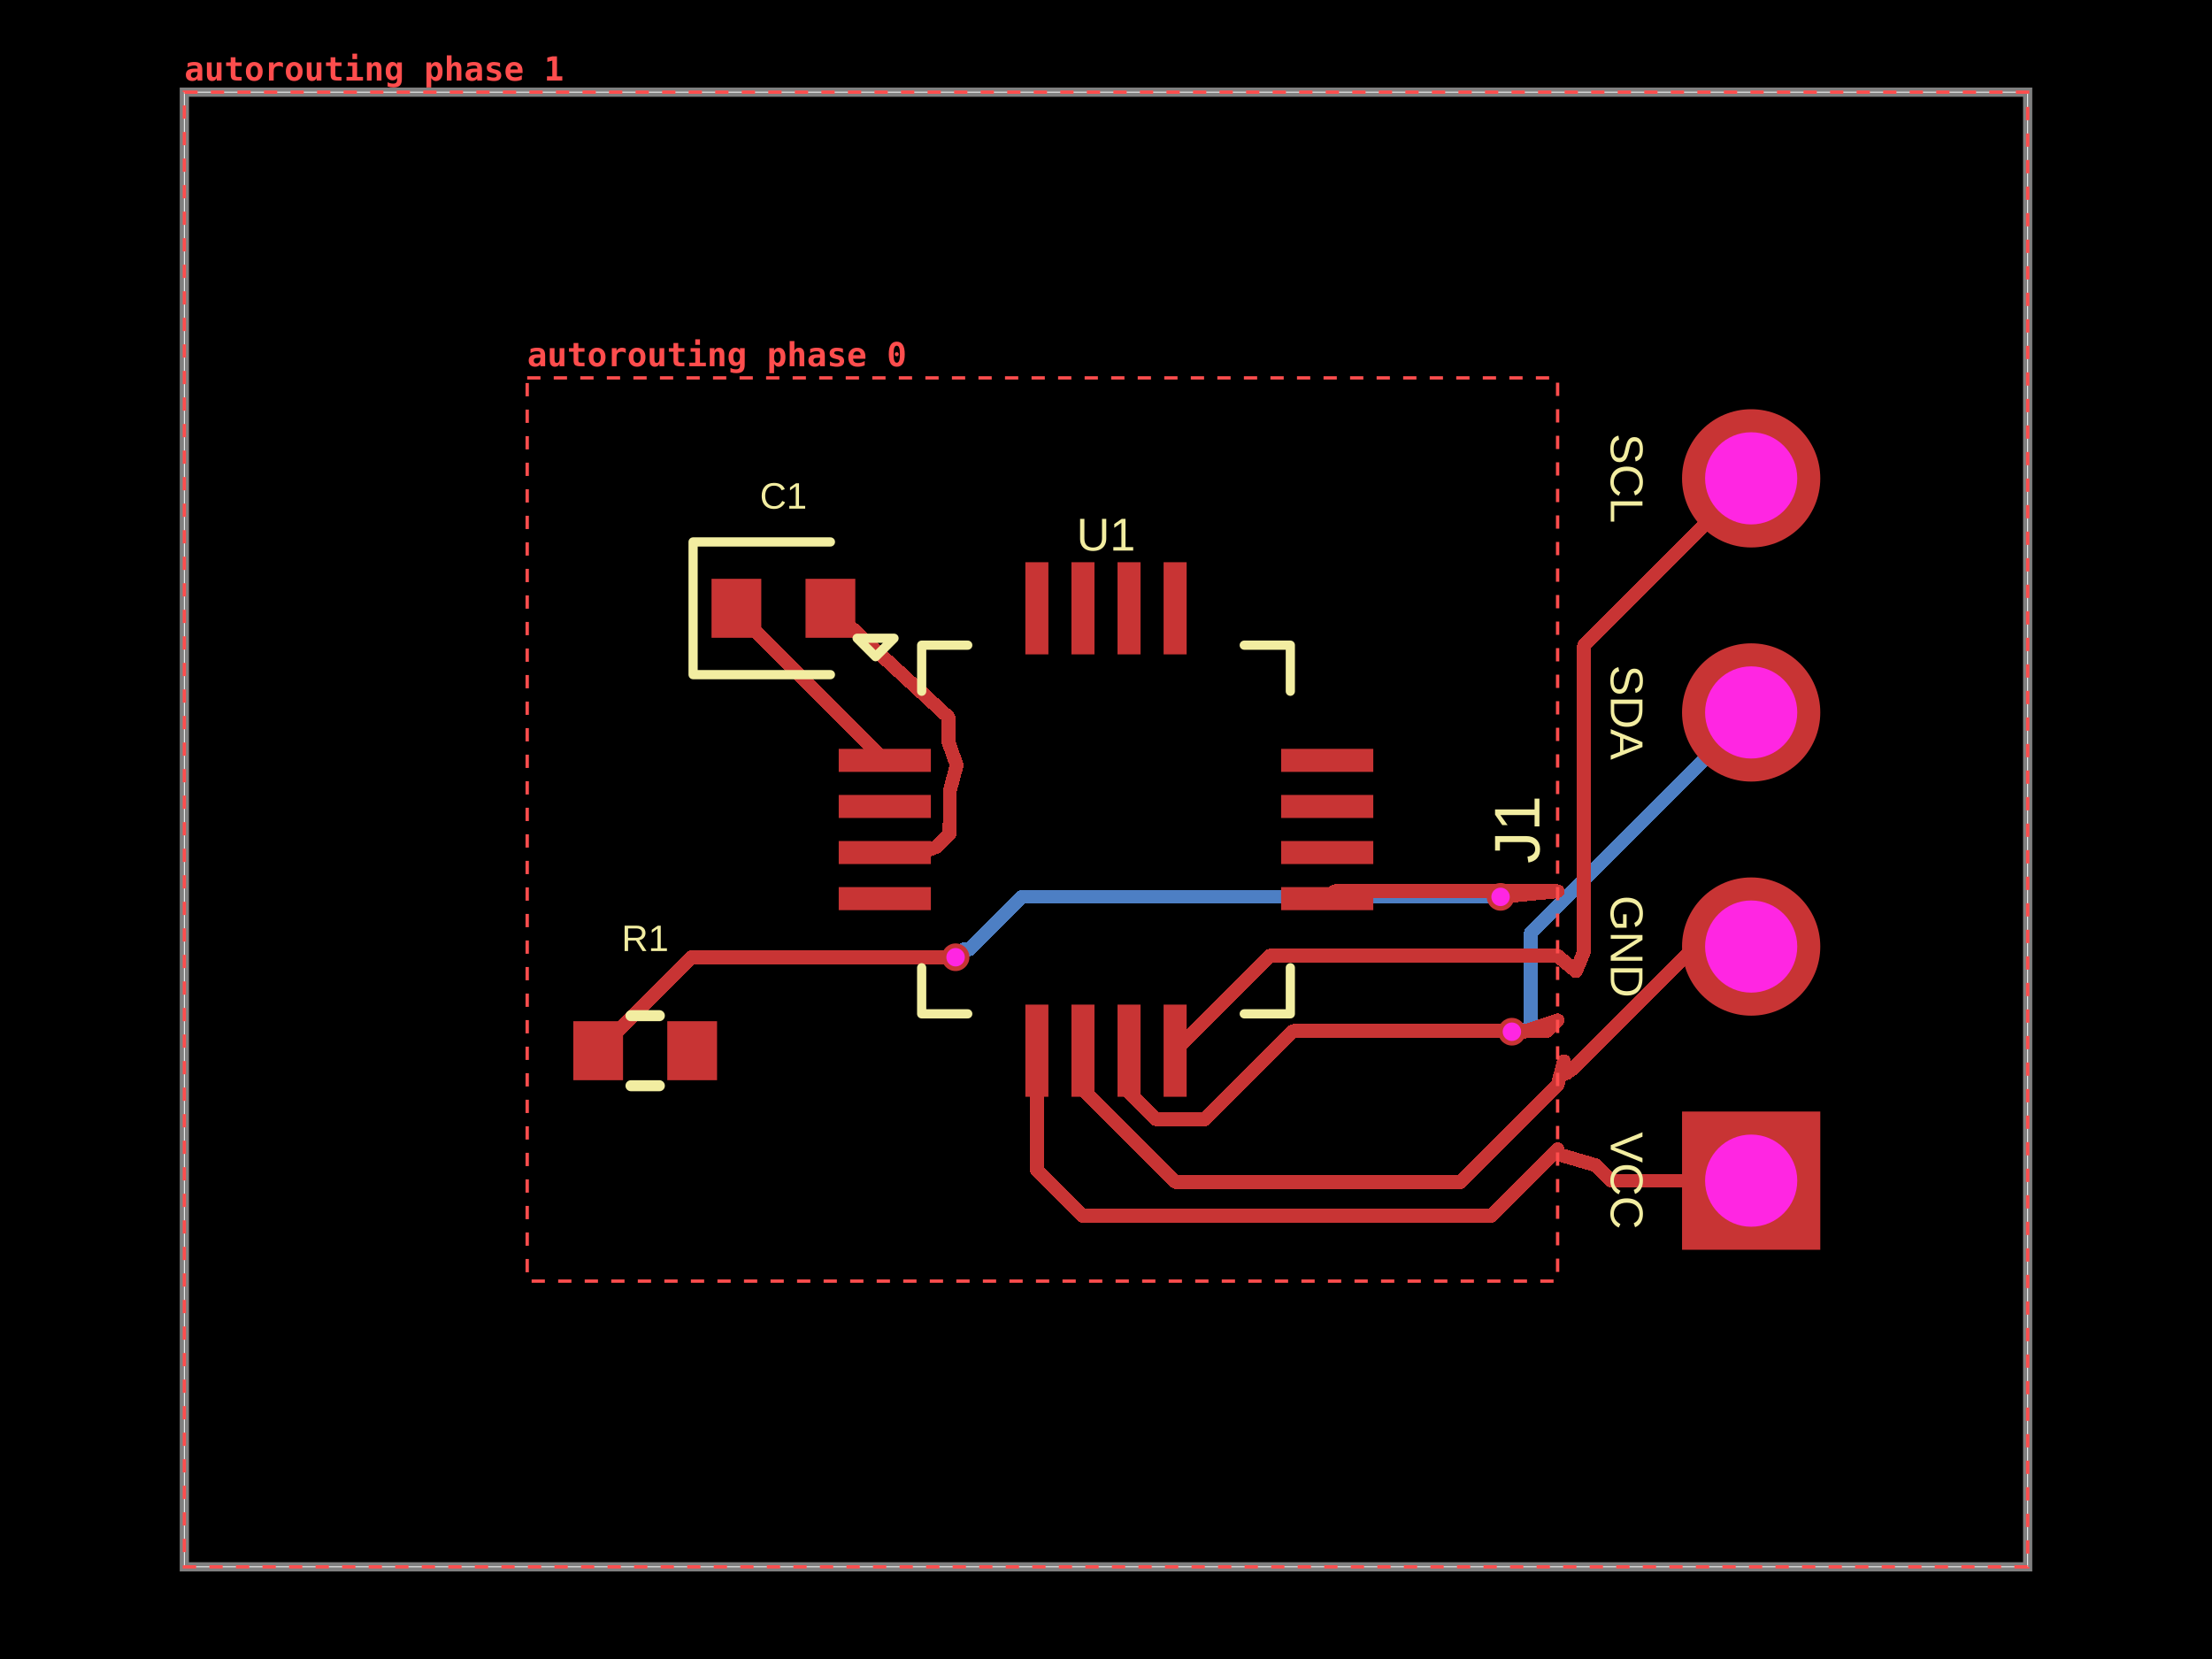
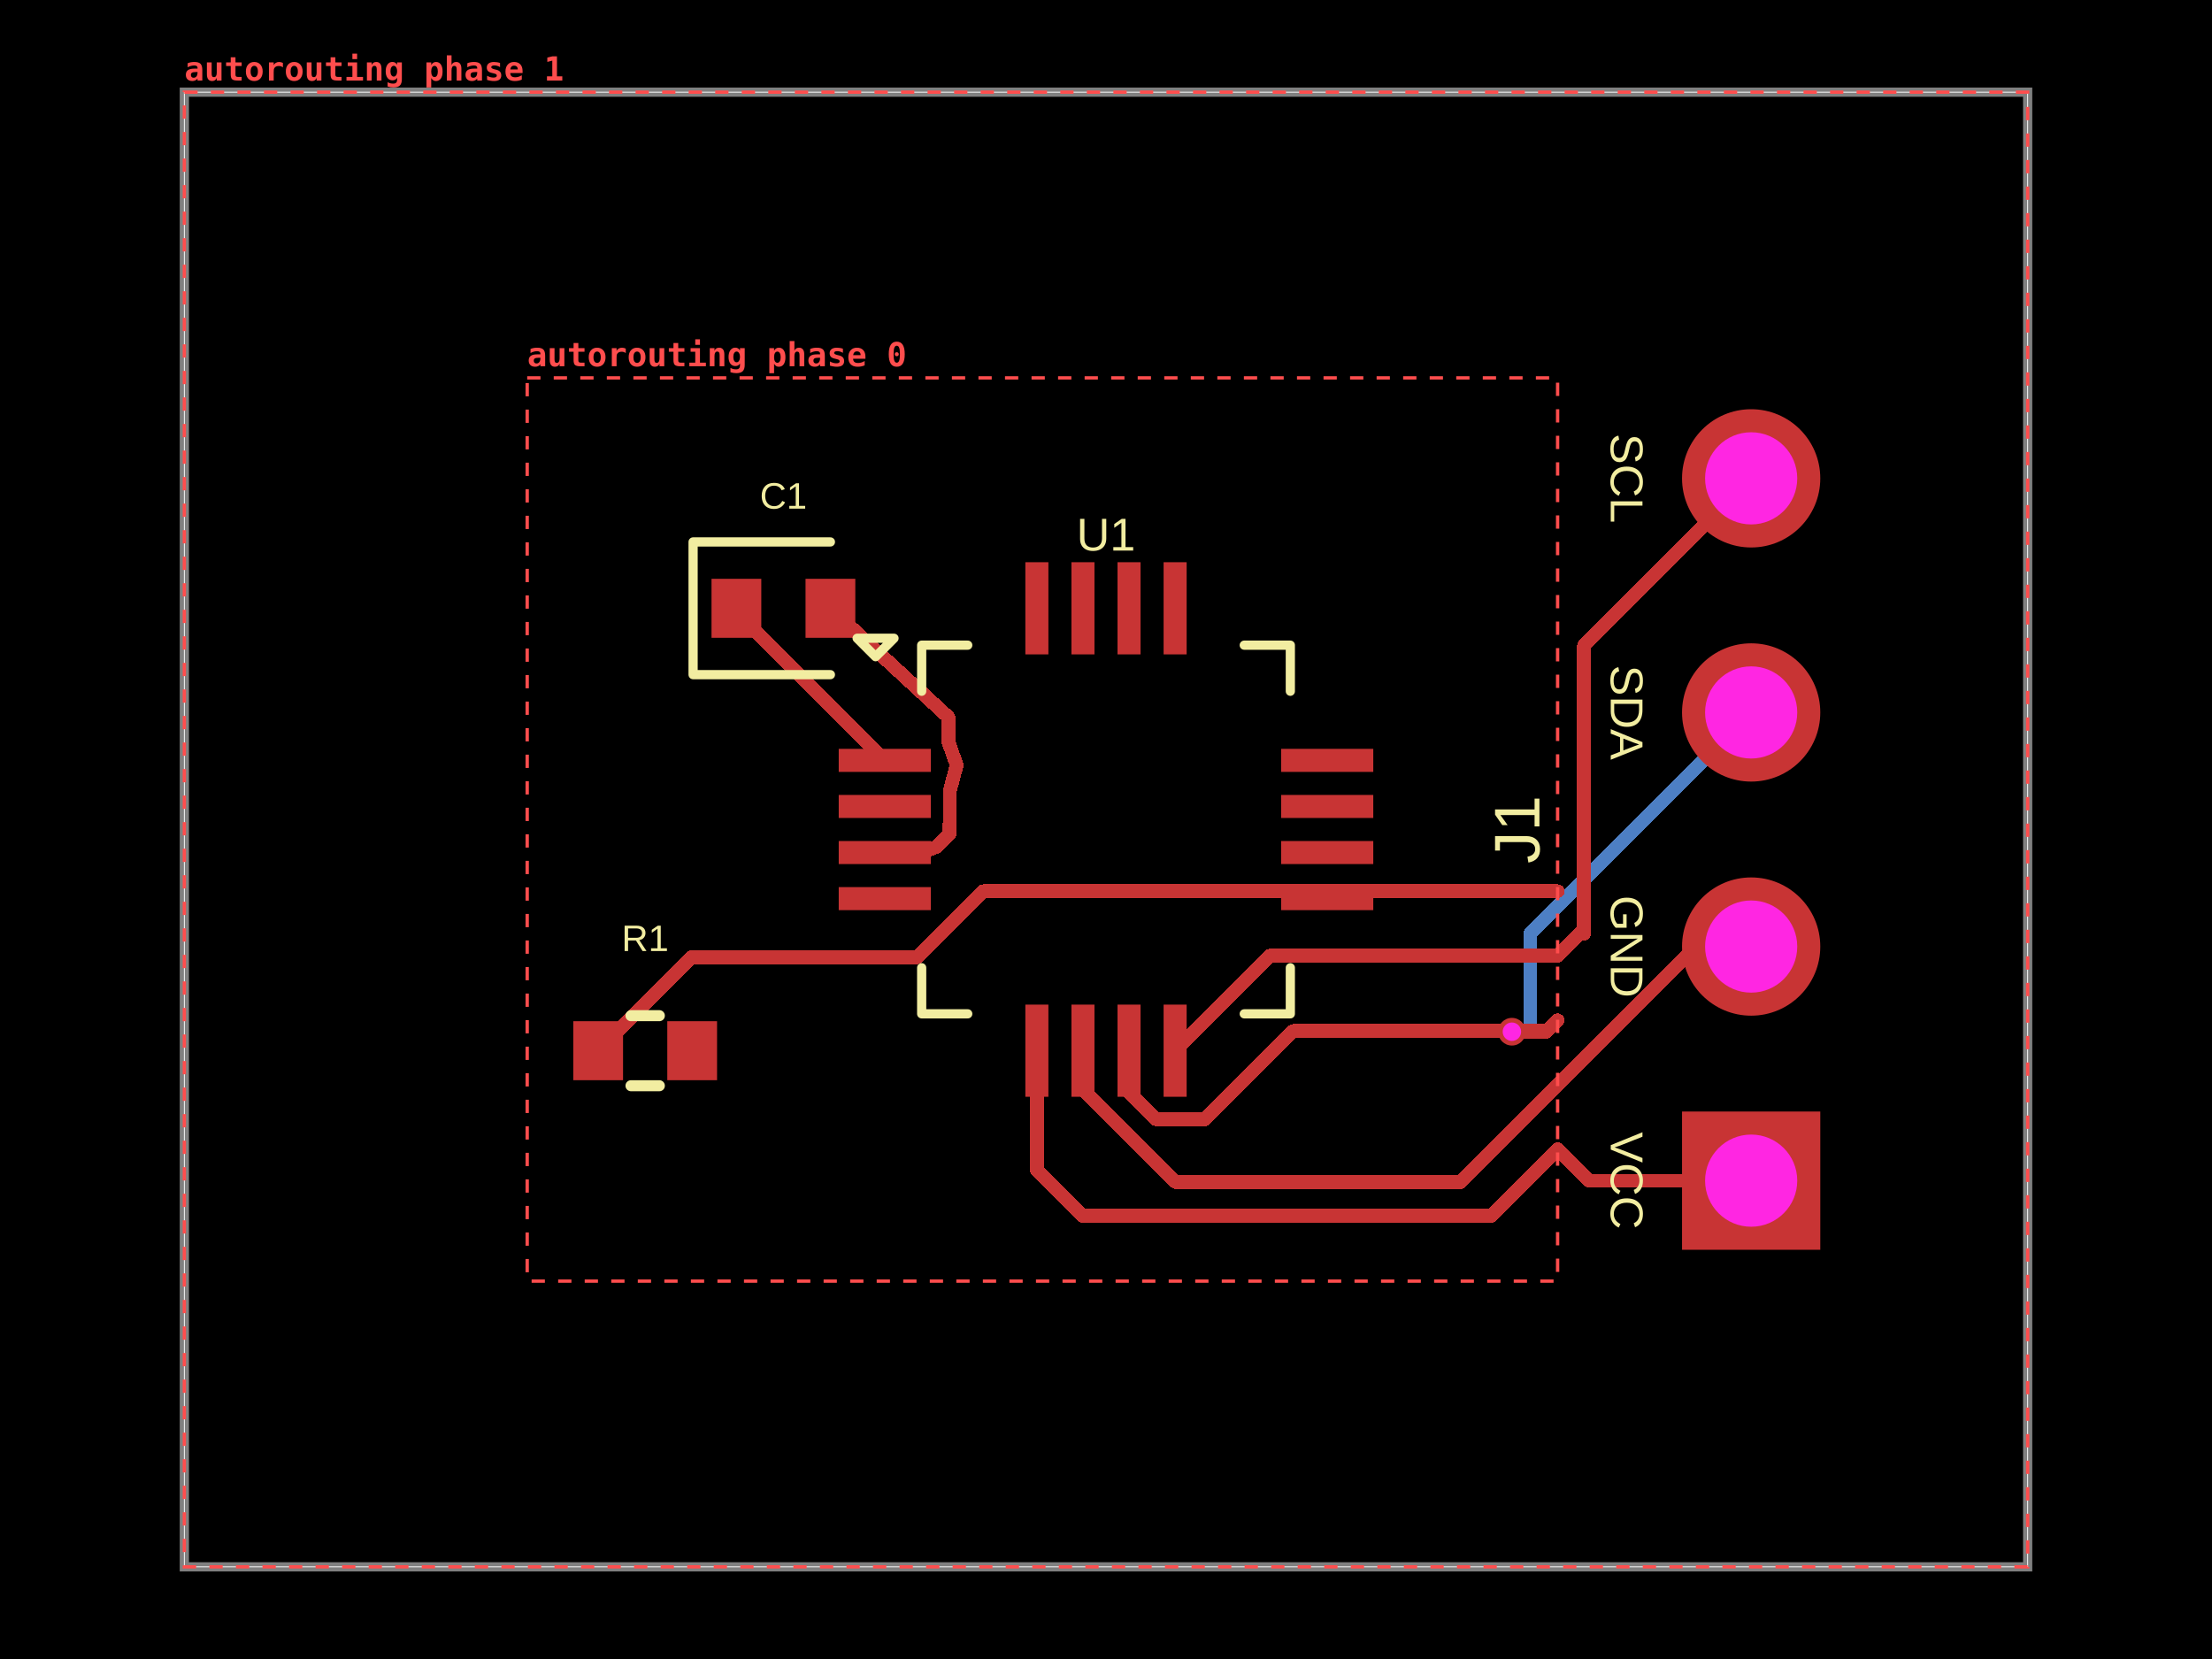
- <svg xmlns="http://www.w3.org/2000/svg" width="800" height="600" data-software-used-string="@tscircuit/core@0.0.1843">
+ <svg xmlns="http://www.w3.org/2000/svg" width="800" height="600" data-software-used-string="@tscircuit/core@0.0.1848">
  <style />
  <rect class="boundary" x="0" y="0" fill="#000" width="800" height="600" data-type="pcb_background" data-pcb-layer="global" />
  <rect class="pcb-boundary" fill="none" stroke="#fff" stroke-width="0.3" x="66.667" y="33.333" width="666.667" height="533.333" data-type="pcb_boundary" data-pcb-layer="global" />
  <path class="pcb-board" d="M 66.667 566.667 L 733.333 566.667 L 733.333 33.333 L 66.667 33.333 Z" fill="none" stroke="rgba(255, 255, 255, 0.5)" stroke-width="3.333" data-type="pcb_board" data-pcb-layer="board" />
-   <path class="pcb-trace" stroke="rgb(77, 127, 196)" fill="none" d="M 633.333 257.667 L 553.684 337.316" stroke-width="5" stroke-linecap="round" stroke-linejoin="round" shape-rendering="crispEdges" data-type="pcb_trace" data-pcb-layer="bottom" />
-   <path class="pcb-trace" stroke="rgb(77, 127, 196)" fill="none" d="M 553.684 337.316 L 553.684 372.29" stroke-width="5" stroke-linecap="round" stroke-linejoin="round" shape-rendering="crispEdges" data-type="pcb_trace" data-pcb-layer="bottom" />
-   <path class="pcb-trace" stroke="rgb(77, 127, 196)" fill="none" d="M 553.684 372.29 L 547.643 372.29" stroke-width="5" stroke-linecap="round" stroke-linejoin="round" shape-rendering="crispEdges" data-type="pcb_trace" data-pcb-layer="bottom" />
-   <path class="pcb-trace" stroke="rgb(77, 127, 196)" fill="none" d="M 547.643 372.29 L 546.8 373.133" stroke-width="5" stroke-linecap="round" stroke-linejoin="round" shape-rendering="crispEdges" data-type="pcb_trace" data-pcb-layer="bottom" />
-   <path class="pcb-trace" stroke="rgb(77, 127, 196)" fill="none" d="M 345.6 346.2 L 348.467 343.333" stroke-width="5" stroke-linecap="round" stroke-linejoin="round" shape-rendering="crispEdges" data-type="pcb_trace" data-pcb-layer="bottom" />
-   <path class="pcb-trace" stroke="rgb(77, 127, 196)" fill="none" d="M 348.467 343.333 L 350.571 343.333" stroke-width="5" stroke-linecap="round" stroke-linejoin="round" shape-rendering="crispEdges" data-type="pcb_trace" data-pcb-layer="bottom" />
-   <path class="pcb-trace" stroke="rgb(77, 127, 196)" fill="none" d="M 350.571 343.333 L 369.538 324.367" stroke-width="5" stroke-linecap="round" stroke-linejoin="round" shape-rendering="crispEdges" data-type="pcb_trace" data-pcb-layer="bottom" />
-   <path class="pcb-trace" stroke="rgb(77, 127, 196)" fill="none" d="M 369.538 324.367 L 542.7 324.367" stroke-width="5" stroke-linecap="round" stroke-linejoin="round" shape-rendering="crispEdges" data-type="pcb_trace" data-pcb-layer="bottom" />
+   <path class="pcb-trace" stroke="rgb(77, 127, 196)" fill="none" d="M 633.333 257.667 L 553.478 337.522" stroke-width="5" stroke-linecap="round" stroke-linejoin="round" shape-rendering="crispEdges" data-type="pcb_trace" data-pcb-layer="bottom" />
+   <path class="pcb-trace" stroke="rgb(77, 127, 196)" fill="none" d="M 553.478 337.522 L 553.478 373.11" stroke-width="5" stroke-linecap="round" stroke-linejoin="round" shape-rendering="crispEdges" data-type="pcb_trace" data-pcb-layer="bottom" />
+   <path class="pcb-trace" stroke="rgb(77, 127, 196)" fill="none" d="M 553.478 373.11 L 546.823 373.11" stroke-width="5" stroke-linecap="round" stroke-linejoin="round" shape-rendering="crispEdges" data-type="pcb_trace" data-pcb-layer="bottom" />
+   <path class="pcb-trace" stroke="rgb(77, 127, 196)" fill="none" d="M 546.823 373.11 L 546.8 373.133" stroke-width="5" stroke-linecap="round" stroke-linejoin="round" shape-rendering="crispEdges" data-type="pcb_trace" data-pcb-layer="bottom" />
  <rect class="pcb-pad" fill="rgb(200, 52, 52)" x="303.333" y="270.833" width="33.333" height="8.333" data-type="pcb_smtpad" data-pcb-layer="top" data-pad-name="U1.GPIO1" />
  <rect class="pcb-pad" fill="rgb(200, 52, 52)" x="303.333" y="287.5" width="33.333" height="8.333" data-type="pcb_smtpad" data-pcb-layer="top" data-pad-name="U1.GPIO2" />
  <rect class="pcb-pad" fill="rgb(200, 52, 52)" x="303.333" y="304.167" width="33.333" height="8.333" data-type="pcb_smtpad" data-pcb-layer="top" data-pad-name="U1.GPIO3" />
  <rect class="pcb-pad" fill="rgb(200, 52, 52)" x="303.333" y="320.833" width="33.333" height="8.333" data-type="pcb_smtpad" data-pcb-layer="top" data-pad-name="U1.GPIO4" />
  <rect class="pcb-pad" fill="rgb(200, 52, 52)" x="370.833" y="363.333" width="8.333" height="33.333" data-type="pcb_smtpad" data-pcb-layer="top" data-pad-name="U1.VCC" />
  <rect class="pcb-pad" fill="rgb(200, 52, 52)" x="387.5" y="363.333" width="8.333" height="33.333" data-type="pcb_smtpad" data-pcb-layer="top" data-pad-name="U1.GND" />
  <rect class="pcb-pad" fill="rgb(200, 52, 52)" x="404.167" y="363.333" width="8.333" height="33.333" data-type="pcb_smtpad" data-pcb-layer="top" data-pad-name="U1.SDA" />
  <rect class="pcb-pad" fill="rgb(200, 52, 52)" x="420.833" y="363.333" width="8.333" height="33.333" data-type="pcb_smtpad" data-pcb-layer="top" data-pad-name="U1.SCL" />
  <rect class="pcb-pad" fill="rgb(200, 52, 52)" x="463.333" y="320.833" width="33.333" height="8.333" data-type="pcb_smtpad" data-pcb-layer="top" data-pad-name="U1.RESET" />
  <rect class="pcb-pad" fill="rgb(200, 52, 52)" x="463.333" y="304.167" width="33.333" height="8.333" data-type="pcb_smtpad" data-pcb-layer="top" data-pad-name="U1.BOOT" />
  <rect class="pcb-pad" fill="rgb(200, 52, 52)" x="463.333" y="287.5" width="33.333" height="8.333" data-type="pcb_smtpad" data-pcb-layer="top" data-pad-name="U1.GPIO5" />
  <rect class="pcb-pad" fill="rgb(200, 52, 52)" x="463.333" y="270.833" width="33.333" height="8.333" data-type="pcb_smtpad" data-pcb-layer="top" data-pad-name="U1.GPIO6" />
  <rect class="pcb-pad" fill="rgb(200, 52, 52)" x="420.833" y="203.333" width="8.333" height="33.333" data-type="pcb_smtpad" data-pcb-layer="top" data-pad-name="U1.GPIO7" />
  <rect class="pcb-pad" fill="rgb(200, 52, 52)" x="404.167" y="203.333" width="8.333" height="33.333" data-type="pcb_smtpad" data-pcb-layer="top" data-pad-name="U1.GPIO8" />
  <rect class="pcb-pad" fill="rgb(200, 52, 52)" x="387.5" y="203.333" width="8.333" height="33.333" data-type="pcb_smtpad" data-pcb-layer="top" data-pad-name="U1.GPIO9" />
  <rect class="pcb-pad" fill="rgb(200, 52, 52)" x="370.833" y="203.333" width="8.333" height="33.333" data-type="pcb_smtpad" data-pcb-layer="top" data-pad-name="U1.GPIO10" />
  <rect class="pcb-pad" fill="rgb(200, 52, 52)" x="257.333" y="209.333" width="18" height="21.333" data-type="pcb_smtpad" data-pcb-layer="top" data-pad-name="C1.pin1" />
  <rect class="pcb-pad" fill="rgb(200, 52, 52)" x="291.333" y="209.333" width="18" height="21.333" data-type="pcb_smtpad" data-pcb-layer="top" data-pad-name="C1.pin2" />
  <rect class="pcb-pad" fill="rgb(200, 52, 52)" x="207.333" y="369.333" width="18" height="21.333" data-type="pcb_smtpad" data-pcb-layer="top" data-pad-name="R1.pin1" />
  <rect class="pcb-pad" fill="rgb(200, 52, 52)" x="241.333" y="369.333" width="18" height="21.333" data-type="pcb_smtpad" data-pcb-layer="top" data-pad-name="R1.pin2" data-pad-net-name="VCC" />
  <path class="pcb-trace" stroke="rgb(200, 52, 52)" fill="none" d="M 480 325 L 482.667 322.333" stroke-width="5" stroke-linecap="round" stroke-linejoin="round" shape-rendering="crispEdges" data-type="pcb_trace" data-pcb-layer="top" />
  <path class="pcb-trace" stroke="rgb(200, 52, 52)" fill="none" d="M 482.667 322.333 L 563.33 322.333" stroke-width="5" stroke-linecap="round" stroke-linejoin="round" shape-rendering="crispEdges" data-type="pcb_trace" data-pcb-layer="top" />
  <path class="pcb-trace" stroke="rgb(200, 52, 52)" fill="none" d="M 563.333 345.667 L 459.333 345.667" stroke-width="5" stroke-linecap="round" stroke-linejoin="round" shape-rendering="crispEdges" data-type="pcb_trace" data-pcb-layer="top" />
  <path class="pcb-trace" stroke="rgb(200, 52, 52)" fill="none" d="M 459.333 345.667 L 425 380" stroke-width="5" stroke-linecap="round" stroke-linejoin="round" shape-rendering="crispEdges" data-type="pcb_trace" data-pcb-layer="top" />
  <path class="pcb-trace" stroke="rgb(200, 52, 52)" fill="none" d="M 563.333 369 L 559.456 372.877" stroke-width="5" stroke-linecap="round" stroke-linejoin="round" shape-rendering="crispEdges" data-type="pcb_trace" data-pcb-layer="top" />
  <path class="pcb-trace" stroke="rgb(200, 52, 52)" fill="none" d="M 559.456 372.877 L 467.677 372.877" stroke-width="5" stroke-linecap="round" stroke-linejoin="round" shape-rendering="crispEdges" data-type="pcb_trace" data-pcb-layer="top" />
  <path class="pcb-trace" stroke="rgb(200, 52, 52)" fill="none" d="M 467.677 372.877 L 435.775 404.779" stroke-width="5" stroke-linecap="round" stroke-linejoin="round" shape-rendering="crispEdges" data-type="pcb_trace" data-pcb-layer="top" />
  <path class="pcb-trace" stroke="rgb(200, 52, 52)" fill="none" d="M 435.775 404.779 L 422.577 404.779" stroke-width="5" stroke-linecap="round" stroke-linejoin="round" shape-rendering="crispEdges" data-type="pcb_trace" data-pcb-layer="top" />
  <path class="pcb-trace" stroke="rgb(200, 52, 52)" fill="none" d="M 422.577 404.779 L 418.066 404.779" stroke-width="5" stroke-linecap="round" stroke-linejoin="round" shape-rendering="crispEdges" data-type="pcb_trace" data-pcb-layer="top" />
  <path class="pcb-trace" stroke="rgb(200, 52, 52)" fill="none" d="M 418.066 404.779 L 415.368 402.08" stroke-width="5" stroke-linecap="round" stroke-linejoin="round" shape-rendering="crispEdges" data-type="pcb_trace" data-pcb-layer="top" />
  <path class="pcb-trace" stroke="rgb(200, 52, 52)" fill="none" d="M 415.368 402.08 L 408.333 395.046" stroke-width="5" stroke-linecap="round" stroke-linejoin="round" shape-rendering="crispEdges" data-type="pcb_trace" data-pcb-layer="top" />
  <path class="pcb-trace" stroke="rgb(200, 52, 52)" fill="none" d="M 408.333 395.046 L 408.333 380" stroke-width="5" stroke-linecap="round" stroke-linejoin="round" shape-rendering="crispEdges" data-type="pcb_trace" data-pcb-layer="top" />
  <path class="pcb-trace" stroke="rgb(200, 52, 52)" fill="none" d="M 563.333 392.333 L 528.115 427.552" stroke-width="5" stroke-linecap="round" stroke-linejoin="round" shape-rendering="crispEdges" data-type="pcb_trace" data-pcb-layer="top" />
  <path class="pcb-trace" stroke="rgb(200, 52, 52)" fill="none" d="M 528.115 427.552 L 425.294 427.552" stroke-width="5" stroke-linecap="round" stroke-linejoin="round" shape-rendering="crispEdges" data-type="pcb_trace" data-pcb-layer="top" />
  <path class="pcb-trace" stroke="rgb(200, 52, 52)" fill="none" d="M 425.294 427.552 L 391.667 393.924" stroke-width="5" stroke-linecap="round" stroke-linejoin="round" shape-rendering="crispEdges" data-type="pcb_trace" data-pcb-layer="top" />
  <path class="pcb-trace" stroke="rgb(200, 52, 52)" fill="none" d="M 391.667 393.924 L 391.667 380" stroke-width="5" stroke-linecap="round" stroke-linejoin="round" shape-rendering="crispEdges" data-type="pcb_trace" data-pcb-layer="top" />
  <path class="pcb-trace" stroke="rgb(200, 52, 52)" fill="none" d="M 563.33 415.667 L 539.246 439.751" stroke-width="5" stroke-linecap="round" stroke-linejoin="round" shape-rendering="crispEdges" data-type="pcb_trace" data-pcb-layer="top" />
  <path class="pcb-trace" stroke="rgb(200, 52, 52)" fill="none" d="M 539.246 439.751 L 391.656 439.751" stroke-width="5" stroke-linecap="round" stroke-linejoin="round" shape-rendering="crispEdges" data-type="pcb_trace" data-pcb-layer="top" />
  <path class="pcb-trace" stroke="rgb(200, 52, 52)" fill="none" d="M 391.656 439.751 L 375 423.095" stroke-width="5" stroke-linecap="round" stroke-linejoin="round" shape-rendering="crispEdges" data-type="pcb_trace" data-pcb-layer="top" />
  <path class="pcb-trace" stroke="rgb(200, 52, 52)" fill="none" d="M 375 423.095 L 375 380" stroke-width="5" stroke-linecap="round" stroke-linejoin="round" shape-rendering="crispEdges" data-type="pcb_trace" data-pcb-layer="top" />
  <path class="pcb-trace" stroke="rgb(200, 52, 52)" fill="none" d="M 300.333 220 L 342.979 259.367" stroke-width="5" stroke-linecap="round" stroke-linejoin="round" shape-rendering="crispEdges" data-type="pcb_trace" data-pcb-layer="top" />
  <path class="pcb-trace" stroke="rgb(200, 52, 52)" fill="none" d="M 342.979 259.367 L 342.979 265.611" stroke-width="5" stroke-linecap="round" stroke-linejoin="round" shape-rendering="crispEdges" data-type="pcb_trace" data-pcb-layer="top" />
  <path class="pcb-trace" stroke="rgb(200, 52, 52)" fill="none" d="M 342.979 265.611 L 343.022 268.31" stroke-width="5" stroke-linecap="round" stroke-linejoin="round" shape-rendering="crispEdges" data-type="pcb_trace" data-pcb-layer="top" />
  <path class="pcb-trace" stroke="rgb(200, 52, 52)" fill="none" d="M 343.022 268.31 L 345.99 276.704" stroke-width="5" stroke-linecap="round" stroke-linejoin="round" shape-rendering="crispEdges" data-type="pcb_trace" data-pcb-layer="top" />
  <path class="pcb-trace" stroke="rgb(200, 52, 52)" fill="none" d="M 345.99 276.704 L 343.568 285.894" stroke-width="5" stroke-linecap="round" stroke-linejoin="round" shape-rendering="crispEdges" data-type="pcb_trace" data-pcb-layer="top" />
  <path class="pcb-trace" stroke="rgb(200, 52, 52)" fill="none" d="M 343.568 285.894 L 343.568 292.56" stroke-width="5" stroke-linecap="round" stroke-linejoin="round" shape-rendering="crispEdges" data-type="pcb_trace" data-pcb-layer="top" />
  <path class="pcb-trace" stroke="rgb(200, 52, 52)" fill="none" d="M 343.568 292.56 L 343.385 301.55" stroke-width="5" stroke-linecap="round" stroke-linejoin="round" shape-rendering="crispEdges" data-type="pcb_trace" data-pcb-layer="top" />
  <path class="pcb-trace" stroke="rgb(200, 52, 52)" fill="none" d="M 343.385 301.55 L 338.728 306.207" stroke-width="5" stroke-linecap="round" stroke-linejoin="round" shape-rendering="crispEdges" data-type="pcb_trace" data-pcb-layer="top" />
  <path class="pcb-trace" stroke="rgb(200, 52, 52)" fill="none" d="M 338.728 306.207 L 333.574 308.333" stroke-width="5" stroke-linecap="round" stroke-linejoin="round" shape-rendering="crispEdges" data-type="pcb_trace" data-pcb-layer="top" />
  <path class="pcb-trace" stroke="rgb(200, 52, 52)" fill="none" d="M 333.574 308.333 L 320 308.333" stroke-width="5" stroke-linecap="round" stroke-linejoin="round" shape-rendering="crispEdges" data-type="pcb_trace" data-pcb-layer="top" />
  <path class="pcb-trace" stroke="rgb(200, 52, 52)" fill="none" d="M 266.333 220 L 266.333 221.333" stroke-width="5" stroke-linecap="round" stroke-linejoin="round" shape-rendering="crispEdges" data-type="pcb_trace" data-pcb-layer="top" />
  <path class="pcb-trace" stroke="rgb(200, 52, 52)" fill="none" d="M 266.333 221.333 L 320 275" stroke-width="5" stroke-linecap="round" stroke-linejoin="round" shape-rendering="crispEdges" data-type="pcb_trace" data-pcb-layer="top" />
  <path class="pcb-trace" stroke="rgb(200, 52, 52)" fill="none" d="M 633.333 173 L 572.89 233.443" stroke-width="5" stroke-linecap="round" stroke-linejoin="round" shape-rendering="crispEdges" data-type="pcb_trace" data-pcb-layer="top" />
-   <path class="pcb-trace" stroke="rgb(200, 52, 52)" fill="none" d="M 572.89 233.443 L 572.89 343.873" stroke-width="5" stroke-linecap="round" stroke-linejoin="round" shape-rendering="crispEdges" data-type="pcb_trace" data-pcb-layer="top" />
-   <path class="pcb-trace" stroke="rgb(200, 52, 52)" fill="none" d="M 572.89 343.873 L 572.89 344.129" stroke-width="5" stroke-linecap="round" stroke-linejoin="round" shape-rendering="crispEdges" data-type="pcb_trace" data-pcb-layer="top" />
-   <path class="pcb-trace" stroke="rgb(200, 52, 52)" fill="none" d="M 572.89 344.129 L 569.967 351.267" stroke-width="5" stroke-linecap="round" stroke-linejoin="round" shape-rendering="crispEdges" data-type="pcb_trace" data-pcb-layer="top" />
-   <path class="pcb-trace" stroke="rgb(200, 52, 52)" fill="none" d="M 569.967 351.267 L 563.333 345.667" stroke-width="5" stroke-linecap="round" stroke-linejoin="round" shape-rendering="crispEdges" data-type="pcb_trace" data-pcb-layer="top" />
-   <path class="pcb-trace" stroke="rgb(200, 52, 52)" fill="none" d="M 546.8 373.133 L 551.233 373.133" stroke-width="5" stroke-linecap="round" stroke-linejoin="round" shape-rendering="crispEdges" data-type="pcb_trace" data-pcb-layer="top" />
-   <path class="pcb-trace" stroke="rgb(200, 52, 52)" fill="none" d="M 551.233 373.133 L 563.333 369" stroke-width="5" stroke-linecap="round" stroke-linejoin="round" shape-rendering="crispEdges" data-type="pcb_trace" data-pcb-layer="top" />
-   <path class="pcb-trace" stroke="rgb(200, 52, 52)" fill="none" d="M 633.333 342.333 L 613.057 342.333" stroke-width="5" stroke-linecap="round" stroke-linejoin="round" shape-rendering="crispEdges" data-type="pcb_trace" data-pcb-layer="top" />
-   <path class="pcb-trace" stroke="rgb(200, 52, 52)" fill="none" d="M 613.057 342.333 L 569.304 386.086" stroke-width="5" stroke-linecap="round" stroke-linejoin="round" shape-rendering="crispEdges" data-type="pcb_trace" data-pcb-layer="top" />
-   <path class="pcb-trace" stroke="rgb(200, 52, 52)" fill="none" d="M 569.304 386.086 L 569.124 386.266" stroke-width="5" stroke-linecap="round" stroke-linejoin="round" shape-rendering="crispEdges" data-type="pcb_trace" data-pcb-layer="top" />
-   <path class="pcb-trace" stroke="rgb(200, 52, 52)" fill="none" d="M 569.124 386.266 L 568.5 386.7" stroke-width="5" stroke-linecap="round" stroke-linejoin="round" shape-rendering="crispEdges" data-type="pcb_trace" data-pcb-layer="top" />
-   <path class="pcb-trace" stroke="rgb(200, 52, 52)" fill="none" d="M 568.5 386.7 L 566.633 388.1" stroke-width="5" stroke-linecap="round" stroke-linejoin="round" shape-rendering="crispEdges" data-type="pcb_trace" data-pcb-layer="top" />
-   <path class="pcb-trace" stroke="rgb(200, 52, 52)" fill="none" d="M 566.633 388.1 L 565.6 383.8" stroke-width="5" stroke-linecap="round" stroke-linejoin="round" shape-rendering="crispEdges" data-type="pcb_trace" data-pcb-layer="top" />
-   <path class="pcb-trace" stroke="rgb(200, 52, 52)" fill="none" d="M 565.6 383.8 L 564.867 386.633" stroke-width="5" stroke-linecap="round" stroke-linejoin="round" shape-rendering="crispEdges" data-type="pcb_trace" data-pcb-layer="top" />
-   <path class="pcb-trace" stroke="rgb(200, 52, 52)" fill="none" d="M 564.867 386.633 L 563.333 392.333" stroke-width="5" stroke-linecap="round" stroke-linejoin="round" shape-rendering="crispEdges" data-type="pcb_trace" data-pcb-layer="top" />
-   <path class="pcb-trace" stroke="rgb(200, 52, 52)" fill="none" d="M 633.333 427 L 582.804 427" stroke-width="5" stroke-linecap="round" stroke-linejoin="round" shape-rendering="crispEdges" data-type="pcb_trace" data-pcb-layer="top" />
-   <path class="pcb-trace" stroke="rgb(200, 52, 52)" fill="none" d="M 582.804 427 L 577.288 421.483" stroke-width="5" stroke-linecap="round" stroke-linejoin="round" shape-rendering="crispEdges" data-type="pcb_trace" data-pcb-layer="top" />
-   <path class="pcb-trace" stroke="rgb(200, 52, 52)" fill="none" d="M 577.288 421.483 L 569.8 419.267" stroke-width="5" stroke-linecap="round" stroke-linejoin="round" shape-rendering="crispEdges" data-type="pcb_trace" data-pcb-layer="top" />
-   <path class="pcb-trace" stroke="rgb(200, 52, 52)" fill="none" d="M 569.8 419.267 L 562.133 417.067" stroke-width="5" stroke-linecap="round" stroke-linejoin="round" shape-rendering="crispEdges" data-type="pcb_trace" data-pcb-layer="top" />
-   <path class="pcb-trace" stroke="rgb(200, 52, 52)" fill="none" d="M 562.133 417.067 L 563.333 415.667" stroke-width="5" stroke-linecap="round" stroke-linejoin="round" shape-rendering="crispEdges" data-type="pcb_trace" data-pcb-layer="top" />
+   <path class="pcb-trace" stroke="rgb(200, 52, 52)" fill="none" d="M 572.89 233.443 L 572.89 337.673" stroke-width="5" stroke-linecap="round" stroke-linejoin="round" shape-rendering="crispEdges" data-type="pcb_trace" data-pcb-layer="top" />
+   <path class="pcb-trace" stroke="rgb(200, 52, 52)" fill="none" d="M 572.89 337.673 L 571.327 337.673" stroke-width="5" stroke-linecap="round" stroke-linejoin="round" shape-rendering="crispEdges" data-type="pcb_trace" data-pcb-layer="top" />
+   <path class="pcb-trace" stroke="rgb(200, 52, 52)" fill="none" d="M 571.327 337.673 L 563.333 345.667" stroke-width="5" stroke-linecap="round" stroke-linejoin="round" shape-rendering="crispEdges" data-type="pcb_trace" data-pcb-layer="top" />
+   <path class="pcb-trace" stroke="rgb(200, 52, 52)" fill="none" d="M 546.8 373.133 L 559.2 373.133" stroke-width="5" stroke-linecap="round" stroke-linejoin="round" shape-rendering="crispEdges" data-type="pcb_trace" data-pcb-layer="top" />
+   <path class="pcb-trace" stroke="rgb(200, 52, 52)" fill="none" d="M 559.2 373.133 L 563.333 369" stroke-width="5" stroke-linecap="round" stroke-linejoin="round" shape-rendering="crispEdges" data-type="pcb_trace" data-pcb-layer="top" />
+   <path class="pcb-trace" stroke="rgb(200, 52, 52)" fill="none" d="M 633.333 342.333 L 613.333 342.333" stroke-width="5" stroke-linecap="round" stroke-linejoin="round" shape-rendering="crispEdges" data-type="pcb_trace" data-pcb-layer="top" />
+   <path class="pcb-trace" stroke="rgb(200, 52, 52)" fill="none" d="M 613.333 342.333 L 563.333 392.333" stroke-width="5" stroke-linecap="round" stroke-linejoin="round" shape-rendering="crispEdges" data-type="pcb_trace" data-pcb-layer="top" />
+   <path class="pcb-trace" stroke="rgb(200, 52, 52)" fill="none" d="M 633.333 427 L 574.667 427" stroke-width="5" stroke-linecap="round" stroke-linejoin="round" shape-rendering="crispEdges" data-type="pcb_trace" data-pcb-layer="top" />
+   <path class="pcb-trace" stroke="rgb(200, 52, 52)" fill="none" d="M 574.667 427 L 563.333 415.667" stroke-width="5" stroke-linecap="round" stroke-linejoin="round" shape-rendering="crispEdges" data-type="pcb_trace" data-pcb-layer="top" />
  <path class="pcb-trace" stroke="rgb(200, 52, 52)" fill="none" d="M 216.333 380 L 250.133 346.2" stroke-width="5" stroke-linecap="round" stroke-linejoin="round" shape-rendering="crispEdges" data-type="pcb_trace" data-pcb-layer="top" />
-   <path class="pcb-trace" stroke="rgb(200, 52, 52)" fill="none" d="M 250.133 346.2 L 345.6 346.2" stroke-width="5" stroke-linecap="round" stroke-linejoin="round" shape-rendering="crispEdges" data-type="pcb_trace" data-pcb-layer="top" />
-   <path class="pcb-trace" stroke="rgb(200, 52, 52)" fill="none" d="M 542.7 324.367 L 563.33 322.333" stroke-width="5" stroke-linecap="round" stroke-linejoin="round" shape-rendering="crispEdges" data-type="pcb_trace" data-pcb-layer="top" />
+   <path class="pcb-trace" stroke="rgb(200, 52, 52)" fill="none" d="M 250.133 346.2 L 331.704 346.2" stroke-width="5" stroke-linecap="round" stroke-linejoin="round" shape-rendering="crispEdges" data-type="pcb_trace" data-pcb-layer="top" />
+   <path class="pcb-trace" stroke="rgb(200, 52, 52)" fill="none" d="M 331.704 346.2 L 355.571 322.333" stroke-width="5" stroke-linecap="round" stroke-linejoin="round" shape-rendering="crispEdges" data-type="pcb_trace" data-pcb-layer="top" />
+   <path class="pcb-trace" stroke="rgb(200, 52, 52)" fill="none" d="M 355.571 322.333 L 563.33 322.333" stroke-width="5" stroke-linecap="round" stroke-linejoin="round" shape-rendering="crispEdges" data-type="pcb_trace" data-pcb-layer="top" />
  <path class="pcb-silkscreen pcb-silkscreen-top" d="M 350 233.333 L 333.333 233.333 L 333.333 250" fill="none" stroke="#f2eda1" stroke-width="3.333" stroke-linecap="round" stroke-linejoin="round" data-pcb-component-id="pcb_component_0" data-pcb-silkscreen-path-id="pcb_silkscreen_path_0" data-type="pcb_silkscreen_path" data-pcb-layer="top" />
  <path class="pcb-silkscreen pcb-silkscreen-top" d="M 310 230.833 L 316.667 237.5 L 323.333 230.833 L 310 230.833 Z" fill="none" stroke="#f2eda1" stroke-width="3.333" stroke-linecap="round" stroke-linejoin="round" data-pcb-component-id="pcb_component_0" data-pcb-silkscreen-path-id="pcb_silkscreen_path_1" data-type="pcb_silkscreen_path" data-pcb-layer="top" />
  <path class="pcb-silkscreen pcb-silkscreen-top" d="M 350 366.667 L 333.333 366.667 L 333.333 350" fill="none" stroke="#f2eda1" stroke-width="3.333" stroke-linecap="round" stroke-linejoin="round" data-pcb-component-id="pcb_component_0" data-pcb-silkscreen-path-id="pcb_silkscreen_path_2" data-type="pcb_silkscreen_path" data-pcb-layer="top" />
  <path class="pcb-silkscreen pcb-silkscreen-top" d="M 450 366.667 L 466.667 366.667 L 466.667 350" fill="none" stroke="#f2eda1" stroke-width="3.333" stroke-linecap="round" stroke-linejoin="round" data-pcb-component-id="pcb_component_0" data-pcb-silkscreen-path-id="pcb_silkscreen_path_3" data-type="pcb_silkscreen_path" data-pcb-layer="top" />
  <path class="pcb-silkscreen pcb-silkscreen-top" d="M 450 233.333 L 466.667 233.333 L 466.667 250" fill="none" stroke="#f2eda1" stroke-width="3.333" stroke-linecap="round" stroke-linejoin="round" data-pcb-component-id="pcb_component_0" data-pcb-silkscreen-path-id="pcb_silkscreen_path_4" data-type="pcb_silkscreen_path" data-pcb-layer="top" />
  <text x="0" y="0" dx="0" dy="0" fill="#f2eda1" font-family="Arial, sans-serif" font-size="16.667" text-anchor="middle" dominant-baseline="central" transform="matrix(1,0,0,1,400,193.3333)" class="pcb-silkscreen-text pcb-silkscreen-top" data-pcb-silkscreen-text-id="pcb_silkscreen_text_0" stroke="none" data-type="pcb_silkscreen_text" data-pcb-layer="top">U1</text>
  <path class="pcb-silkscreen pcb-silkscreen-top" d="M 300.333 196 L 250.667 196 L 250.667 244 L 300.333 244" fill="none" stroke="#f2eda1" stroke-width="3.333" stroke-linecap="round" stroke-linejoin="round" data-pcb-component-id="pcb_component_1" data-pcb-silkscreen-path-id="pcb_silkscreen_path_5" data-type="pcb_silkscreen_path" data-pcb-layer="top" />
  <text x="0" y="0" dx="0" dy="0" fill="#f2eda1" font-family="Arial, sans-serif" font-size="13.333" text-anchor="middle" dominant-baseline="central" transform="matrix(1,0,0,1,283.3333,179.3333)" class="pcb-silkscreen-text pcb-silkscreen-top" data-pcb-silkscreen-text-id="pcb_silkscreen_text_1" stroke="none" data-type="pcb_silkscreen_text" data-pcb-layer="top">C1</text>
  <text x="0" y="0" dx="0" dy="0" fill="#f2eda1" font-family="Arial, sans-serif" font-size="16.667" text-anchor="middle" dominant-baseline="central" transform="matrix(-1.8369701987210297e-16,1,-1,-1.8369701987210297e-16,588.3333,427)" class="pcb-silkscreen-text pcb-silkscreen-top" data-pcb-silkscreen-text-id="pcb_silkscreen_text_2" stroke="none" data-type="pcb_silkscreen_text" data-pcb-layer="top">VCC</text>
  <text x="0" y="0" dx="0" dy="0" fill="#f2eda1" font-family="Arial, sans-serif" font-size="16.667" text-anchor="middle" dominant-baseline="central" transform="matrix(-1.8369701987210297e-16,1,-1,-1.8369701987210297e-16,588.3333,342.3333)" class="pcb-silkscreen-text pcb-silkscreen-top" data-pcb-silkscreen-text-id="pcb_silkscreen_text_3" stroke="none" data-type="pcb_silkscreen_text" data-pcb-layer="top">GND</text>
  <text x="0" y="0" dx="0" dy="0" fill="#f2eda1" font-family="Arial, sans-serif" font-size="16.667" text-anchor="middle" dominant-baseline="central" transform="matrix(-1.8369701987210297e-16,1,-1,-1.8369701987210297e-16,588.3333,257.6667)" class="pcb-silkscreen-text pcb-silkscreen-top" data-pcb-silkscreen-text-id="pcb_silkscreen_text_4" stroke="none" data-type="pcb_silkscreen_text" data-pcb-layer="top">SDA</text>
  <text x="0" y="0" dx="0" dy="0" fill="#f2eda1" font-family="Arial, sans-serif" font-size="16.667" text-anchor="middle" dominant-baseline="central" transform="matrix(-1.8369701987210297e-16,1,-1,-1.8369701987210297e-16,588.3333,173)" class="pcb-silkscreen-text pcb-silkscreen-top" data-pcb-silkscreen-text-id="pcb_silkscreen_text_5" stroke="none" data-type="pcb_silkscreen_text" data-pcb-layer="top">SCL</text>
  <text x="0" y="0" dx="0" dy="0" fill="#f2eda1" font-family="Arial, sans-serif" font-size="23.333" text-anchor="middle" dominant-baseline="central" transform="matrix(6.123233995736766e-17,-1,1,6.123233995736766e-17,548.6667,300)" class="pcb-silkscreen-text pcb-silkscreen-top" data-pcb-silkscreen-text-id="pcb_silkscreen_text_6" stroke="none" data-type="pcb_silkscreen_text" data-pcb-layer="top">J1</text>
  <path class="pcb-silkscreen pcb-silkscreen-top" d="M 228.212 367.333 L 238.455 367.333" fill="none" stroke="#f2eda1" stroke-width="4" stroke-linecap="round" stroke-linejoin="round" data-pcb-component-id="pcb_component_3" data-pcb-silkscreen-path-id="pcb_silkscreen_path_6" data-type="pcb_silkscreen_path" data-pcb-layer="top" />
  <path class="pcb-silkscreen pcb-silkscreen-top" d="M 228.212 392.667 L 238.455 392.667" fill="none" stroke="#f2eda1" stroke-width="4" stroke-linecap="round" stroke-linejoin="round" data-pcb-component-id="pcb_component_3" data-pcb-silkscreen-path-id="pcb_silkscreen_path_7" data-type="pcb_silkscreen_path" data-pcb-layer="top" />
  <text x="0" y="0" dx="0" dy="0" fill="#f2eda1" font-family="Arial, sans-serif" font-size="13.333" text-anchor="middle" dominant-baseline="central" transform="matrix(1,0,0,1,233.3333,339.3333)" class="pcb-silkscreen-text pcb-silkscreen-top" data-pcb-silkscreen-text-id="pcb_silkscreen_text_7" stroke="none" data-type="pcb_silkscreen_text" data-pcb-layer="top">R1</text>
  <g data-type="pcb_plated_hole" data-pcb-layer="through" data-pad-name="J1.VCC">
    <rect class="pcb-hole-outer-pad" fill="rgb(200, 52, 52)" x="-25" y="-25" transform="translate(633.3333 427) rotate(-90)" width="50" height="50" data-type="pcb_plated_hole" data-pcb-layer="top" />
    <circle class="pcb-hole-inner" fill="#FF26E2" cx="633.333" cy="427" r="16.667" data-type="pcb_plated_hole_drill" data-pcb-layer="drill" />
  </g>
  <g data-type="pcb_plated_hole" data-pcb-layer="through" data-pad-name="J1.GND">
    <circle class="pcb-hole-outer" fill="rgb(200, 52, 52)" cx="633.333" cy="342.333" r="25" data-type="pcb_plated_hole" data-pcb-layer="top" />
    <circle class="pcb-hole-inner" fill="#FF26E2" cx="633.333" cy="342.333" r="16.667" data-type="pcb_plated_hole_drill" data-pcb-layer="drill" />
  </g>
  <g data-type="pcb_plated_hole" data-pcb-layer="through" data-pad-name="J1.SDA">
    <circle class="pcb-hole-outer" fill="rgb(200, 52, 52)" cx="633.333" cy="257.667" r="25" data-type="pcb_plated_hole" data-pcb-layer="top" />
    <circle class="pcb-hole-inner" fill="#FF26E2" cx="633.333" cy="257.667" r="16.667" data-type="pcb_plated_hole_drill" data-pcb-layer="drill" />
  </g>
  <g data-type="pcb_plated_hole" data-pcb-layer="through" data-pad-name="J1.SCL">
    <circle class="pcb-hole-outer" fill="rgb(200, 52, 52)" cx="633.333" cy="173" r="25" data-type="pcb_plated_hole" data-pcb-layer="top" />
    <circle class="pcb-hole-inner" fill="#FF26E2" cx="633.333" cy="173" r="16.667" data-type="pcb_plated_hole_drill" data-pcb-layer="drill" />
  </g>
  <g data-type="pcb_via" data-pcb-layer="through">
    <circle class="pcb-hole-outer" fill="rgb(200, 52, 52)" cx="546.8" cy="373.133" r="5" data-type="pcb_via" data-pcb-layer="top" />
    <circle class="pcb-hole-inner" fill="#FF26E2" cx="546.8" cy="373.133" r="3.333" data-type="pcb_via" data-pcb-layer="drill" />
  </g>
-   <g data-type="pcb_via" data-pcb-layer="through">
-     <circle class="pcb-hole-outer" fill="rgb(200, 52, 52)" cx="345.6" cy="346.2" r="5" data-type="pcb_via" data-pcb-layer="top" />
-     <circle class="pcb-hole-inner" fill="#FF26E2" cx="345.6" cy="346.2" r="3.333" data-type="pcb_via" data-pcb-layer="drill" />
-   </g>
-   <g data-type="pcb_via" data-pcb-layer="through">
-     <circle class="pcb-hole-outer" fill="rgb(200, 52, 52)" cx="542.7" cy="324.367" r="5" data-type="pcb_via" data-pcb-layer="top" />
-     <circle class="pcb-hole-inner" fill="#FF26E2" cx="542.7" cy="324.367" r="3.333" data-type="pcb_via" data-pcb-layer="drill" />
-   </g>
  <g data-type="pcb_debug_object" data-pcb-layer="overlay" data-pcb-debug-object-id="pcb_debug_object_0" data-debug-shape="rect">
    <rect x="190.667" y="136.667" width="372.667" height="326.667" fill="none" stroke="#ff4d4d" stroke-width="1.2" stroke-dasharray="4.8,4.8" />
    <text x="190.667" y="132.467" fill="#ff4d4d" font-family="monospace" font-size="12" font-weight="600" text-anchor="start">autorouting phase 0</text>
  </g>
  <g data-type="pcb_debug_object" data-pcb-layer="overlay" data-pcb-debug-object-id="pcb_debug_object_1" data-debug-shape="rect">
    <rect x="66.667" y="33.333" width="666.667" height="533.333" fill="none" stroke="#ff4d4d" stroke-width="1.2" stroke-dasharray="4.8,4.8" />
    <text x="66.667" y="29.133" fill="#ff4d4d" font-family="monospace" font-size="12" font-weight="600" text-anchor="start">autorouting phase 1</text>
  </g>
</svg>
